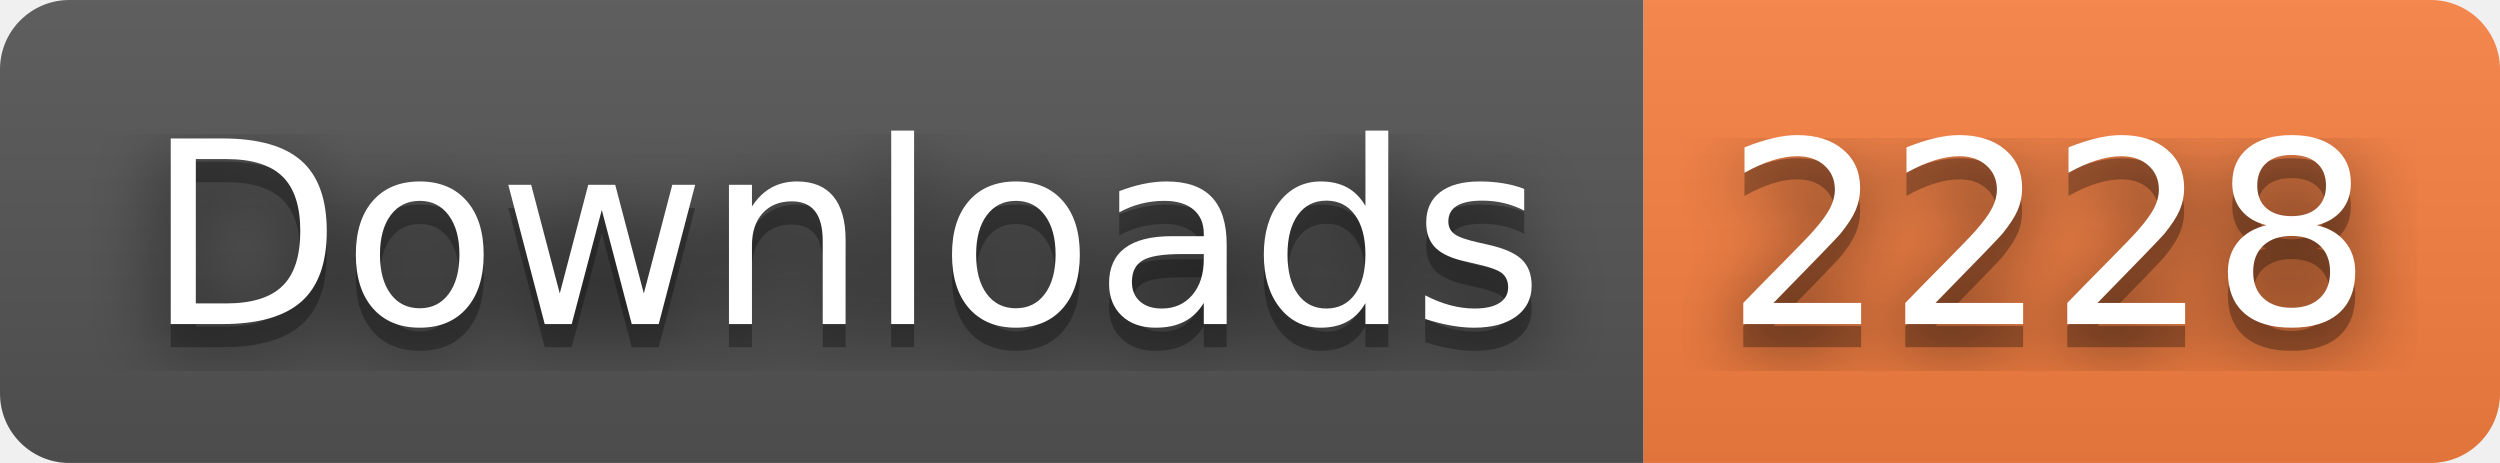
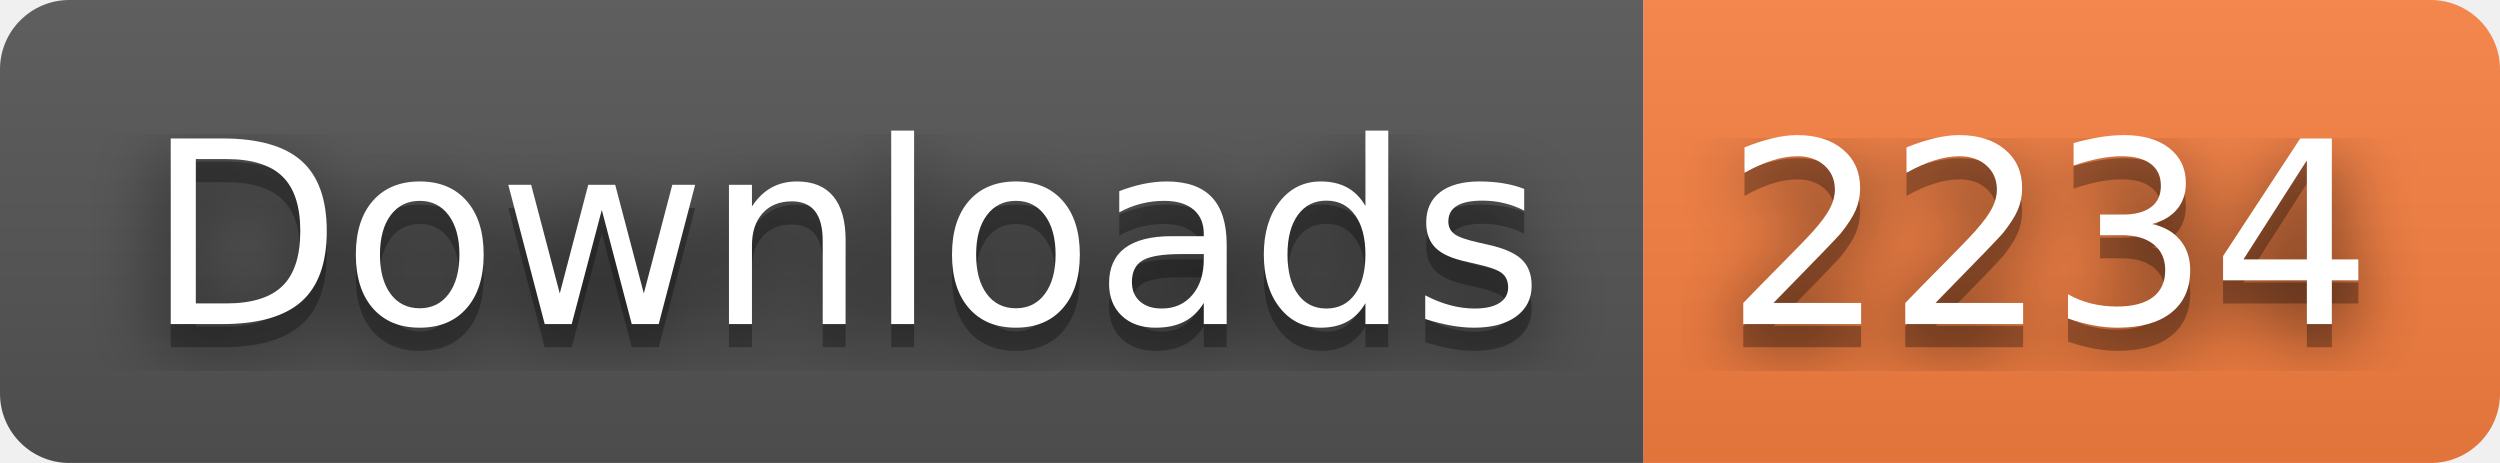
- <svg xmlns="http://www.w3.org/2000/svg" width="108" height="20" role="img" aria-label="Downloads: 2228">
+ <svg xmlns="http://www.w3.org/2000/svg" width="108" height="20" role="img" aria-label="Downloads: 2234">
  <filter id="blur">
    <feGaussianBlur stdDeviation="16" />
  </filter>
  <linearGradient id="s" x2="0" y2="100%">
    <stop offset="0" stop-color="#bbb" stop-opacity=".1" />
    <stop offset="1" stop-opacity=".1" />
  </linearGradient>
  <clipPath id="r">
    <rect width="108" height="20" rx="3" />
  </clipPath>
  <g clip-path="url(#r)">
    <rect width="71" height="20" fill="#555" />
    <rect x="71" width="37" height="20" fill="#fa8142" />
    <rect width="108" height="20" fill="url(#s)" />
  </g>
  <g fill="#fff" text-anchor="middle" font-family="Verdana,Geneva,DejaVu Sans,sans-serif" text-rendering="geometricPrecision" font-size="110">
    <g transform="scale(.1)">
      <g aria-hidden="true" fill="#010101">
        <text x="365" y="150" fill-opacity=".8" filter="url(#blur)" textLength="610">Downloads</text>
        <text x="365" y="150" fill-opacity=".3" textLength="610">Downloads</text>
      </g>
      <text x="365" y="140" textLength="610">Downloads</text>
    </g>
    <g transform="scale(.1)">
      <g aria-hidden="true" fill="#010101">
-         <text x="885" y="150" fill-opacity=".8" filter="url(#blur)" textLength="270">2228</text>
-         <text x="885" y="150" fill-opacity=".3" textLength="270">2228</text>
+         <text x="885" y="150" fill-opacity=".8" filter="url(#blur)" textLength="270">2234</text>
+         <text x="885" y="150" fill-opacity=".3" textLength="270">2234</text>
      </g>
-       <text x="885" y="140" textLength="270">2228</text>
+       <text x="885" y="140" textLength="270">2234</text>
    </g>
  </g>
</svg>
